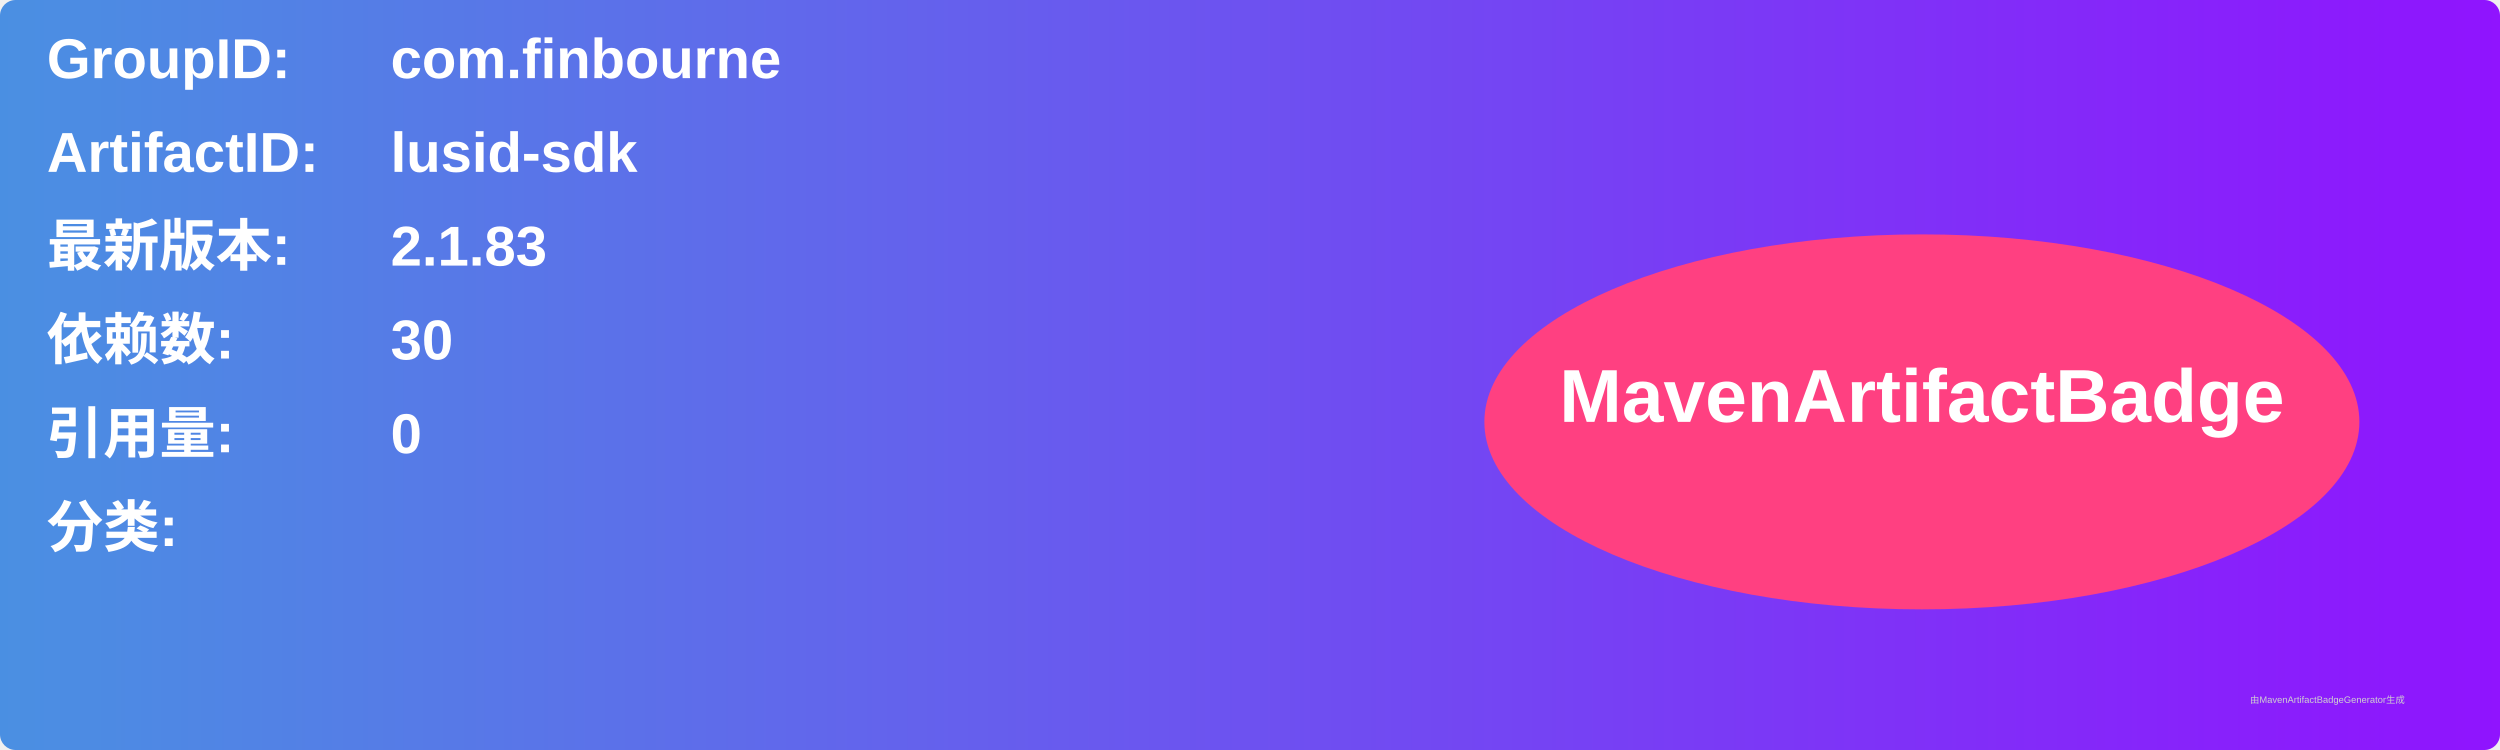
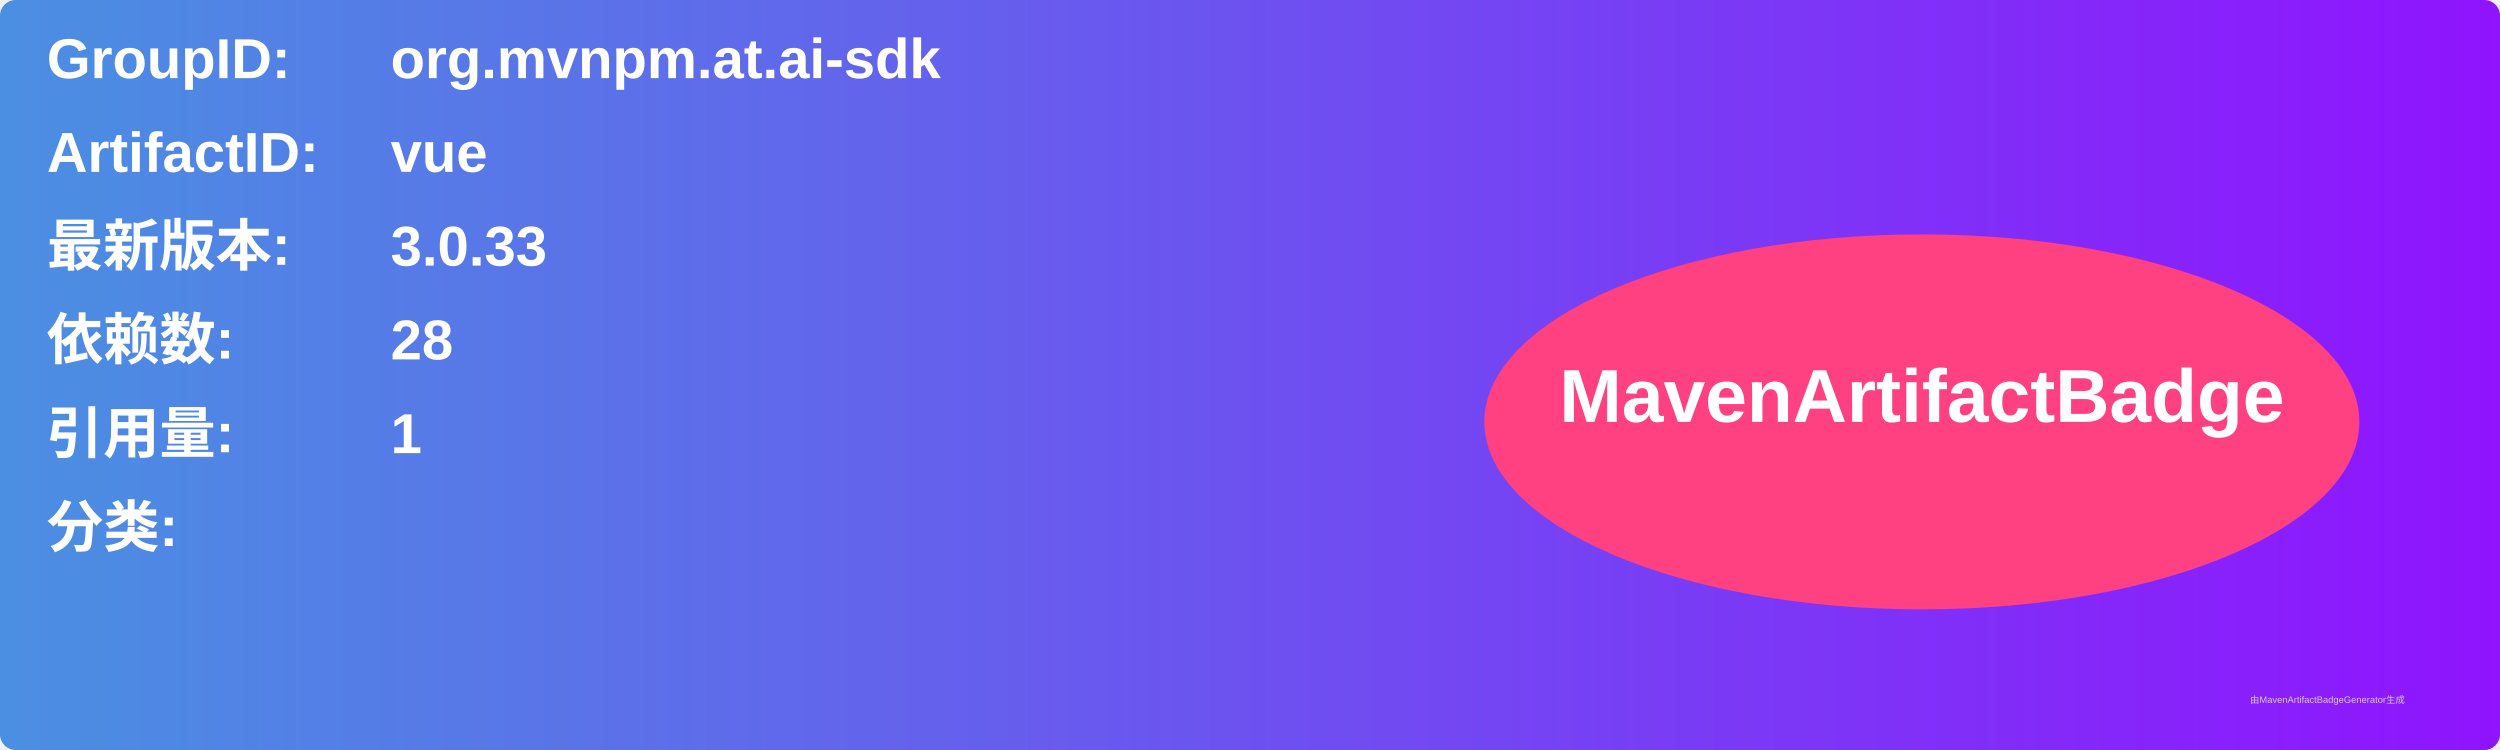
<svg xmlns="http://www.w3.org/2000/svg" width="800" height="240" viewBox="0 0 800 240">
  <linearGradient id="grad" x1="0%" y1="0%" x2="100%" y2="0%">
    <stop offset="0%" stop-color="#4a90e2" />
    <stop offset="100%" stop-color="#9013fe" />
  </linearGradient>
  <rect width="100%" height="100%" rx="5" ry="5" fill="url(#grad)" />
  <g transform="translate(15, 15)">
    <text x="0" y="10" font-family="Arial" font-size="18" fill="white" font-weight="bold" width="260">GroupID:</text>
-     <text x="110" y="10" font-family="Arial" font-size="18" fill="white" font-weight="bold" width="460">com.finbourne</text>
+     <text x="110" y="10" font-family="Arial" font-size="18" fill="white" font-weight="bold" width="460">org.mvnpm.at.ai-sdk</text>
    <text x="0" y="40" font-family="Arial" font-size="18" fill="white" font-weight="bold" width="260">ArtifactID:</text>
-     <text x="110" y="40" font-family="Arial" font-size="18" fill="white" font-weight="bold" width="460">lusid-sdk</text>
+     <text x="110" y="40" font-family="Arial" font-size="18" fill="white" font-weight="bold" width="460">vue</text>
    <text x="0" y="70" font-family="Arial" font-size="18" fill="white" font-weight="bold">最新版本:</text>
    <text x="110" y="70" font-family="Arial" font-size="18" fill="white" font-weight="bold">
-       <tspan font-weight="bold">2.1.83</tspan>
+       <tspan font-weight="bold">3.0.33</tspan>
    </text>
    <text x="0" y="100" font-family="Arial" font-size="18" fill="white" font-weight="bold">依赖数: </text>
    <text x="110" y="100" font-family="Arial" font-size="18" fill="white">
-       <tspan font-weight="bold">30</tspan>
+       <tspan font-weight="bold">28</tspan>
    </text>
    <text x="0" y="130" font-family="Arial" font-size="18" fill="white" font-weight="bold">引用量: </text>
    <text x="110" y="130" font-family="Arial" font-size="18" fill="white">
-       <tspan font-weight="bold">0</tspan>
+       <tspan font-weight="bold">1</tspan>
    </text>
    <text x="0" y="160" font-family="Arial" font-size="18" fill="white" font-weight="bold">分类:</text>
    <text x="10" y="190" font-family="Arial" font-size="10" fill="white">
      <tspan font-weight="bold" />
    </text>
    <ellipse cx="600" cy="120" rx="140" ry="60" fill="#ff4081" />
    <text x="600" y="120" text-anchor="middle" font-family="Arial" font-size="24" fill="white" font-weight="bold">MavenArtifactBadge</text>
  </g>
  <text x="720" y="225" font-family="Arial" font-size="3" fill="#d0d0d0">由MavenArtifactBadgeGenerator生成</text>
</svg>
